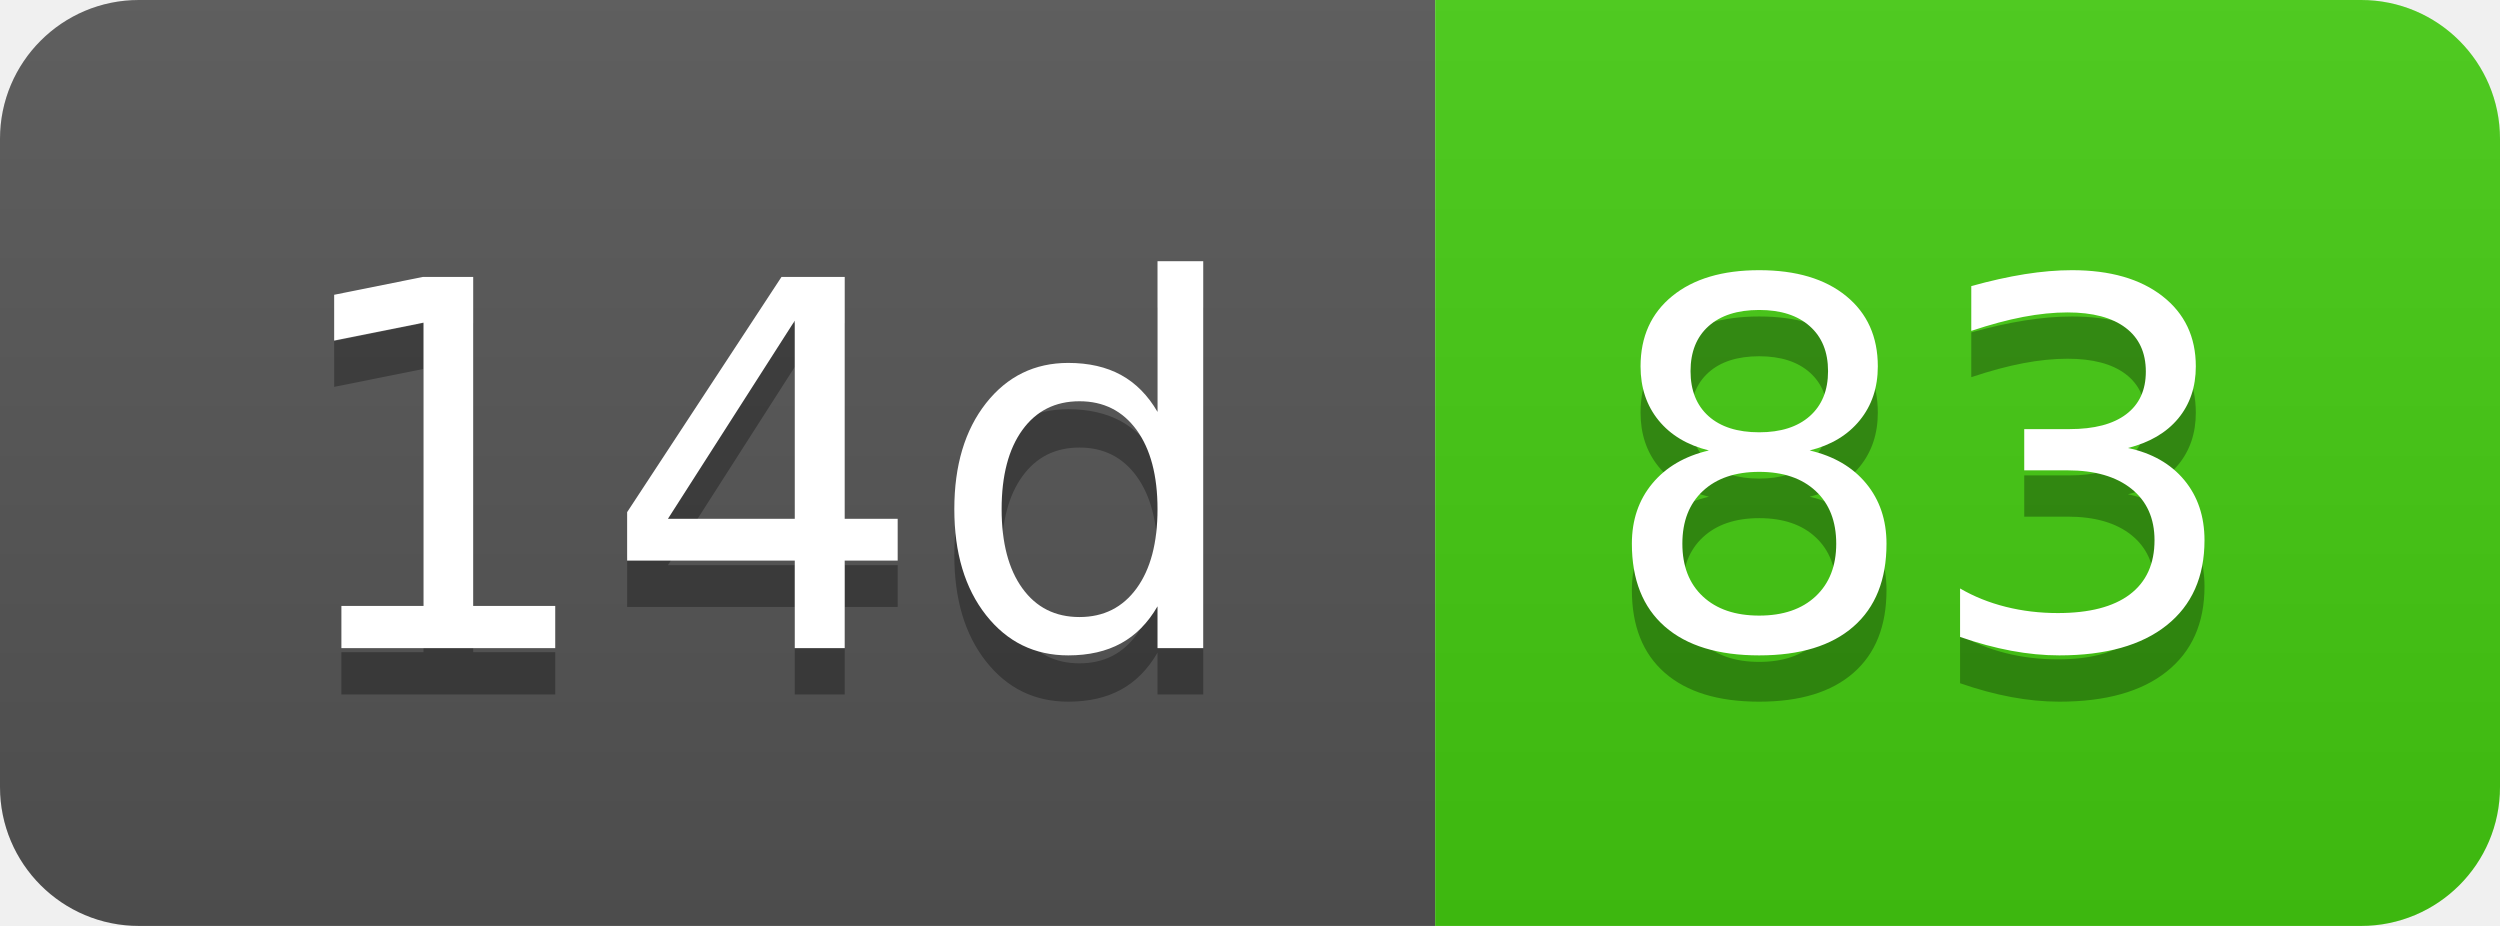
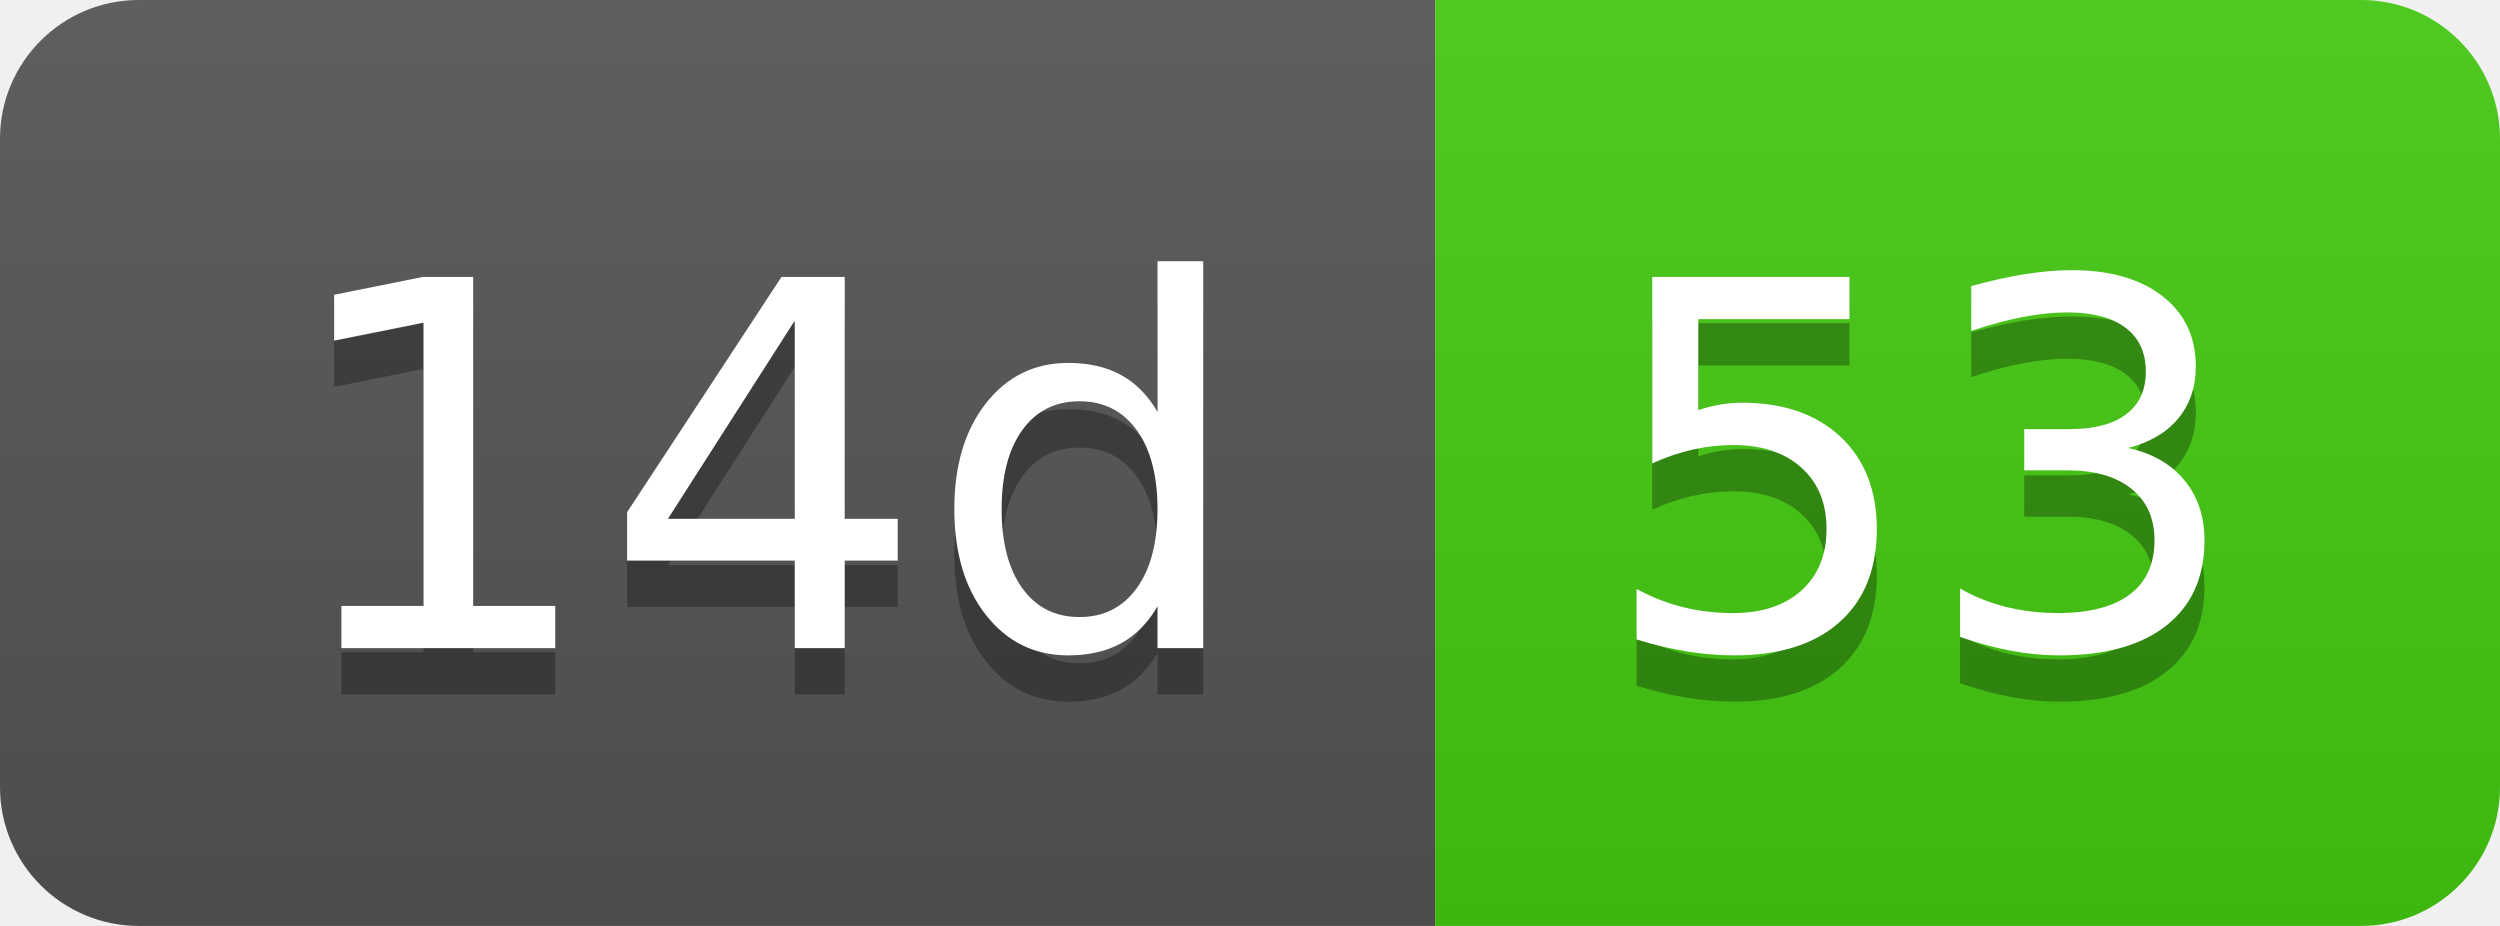
- <svg xmlns="http://www.w3.org/2000/svg" width="54" height="20" role="img" aria-label="14d: 83">
+ <svg xmlns="http://www.w3.org/2000/svg" width="54" height="20" role="img" aria-label="14d: 53">
  <linearGradient id="s" x2="0" y2="100%">
    <stop offset="0" stop-color="#bbb" stop-opacity=".1" />
    <stop offset="1" stop-opacity=".1" />
  </linearGradient>
  <clipPath id="r">
    <rect width="54" height="20" rx="3" fill="#fff" />
  </clipPath>
  <g clip-path="url(#r)">
    <rect width="31" height="20" fill="#555" />
    <rect x="31" width="23" height="20" fill="#4c1" />
    <rect width="54" height="20" fill="url(#s)" />
  </g>
  <g fill="#fff" text-anchor="middle" font-family="Verdana,Geneva,DejaVu Sans,sans-serif" text-rendering="geometricPrecision" font-size="110">
    <text aria-hidden="true" x="165" y="150" fill="#010101" fill-opacity=".3" transform="scale(.1)" textLength="210">14d</text>
    <text x="165" y="140" transform="scale(.1)" fill="#fff" textLength="210">14d</text>
-     <text aria-hidden="true" x="415" y="150" fill="#010101" fill-opacity=".3" transform="scale(.1)" textLength="130">83</text>
-     <text x="415" y="140" transform="scale(.1)" fill="#fff" textLength="130">83</text>
+     <text aria-hidden="true" x="415" y="150" fill="#010101" fill-opacity=".3" transform="scale(.1)" textLength="130">53</text>
+     <text x="415" y="140" transform="scale(.1)" fill="#fff" textLength="130">53</text>
  </g>
</svg>
